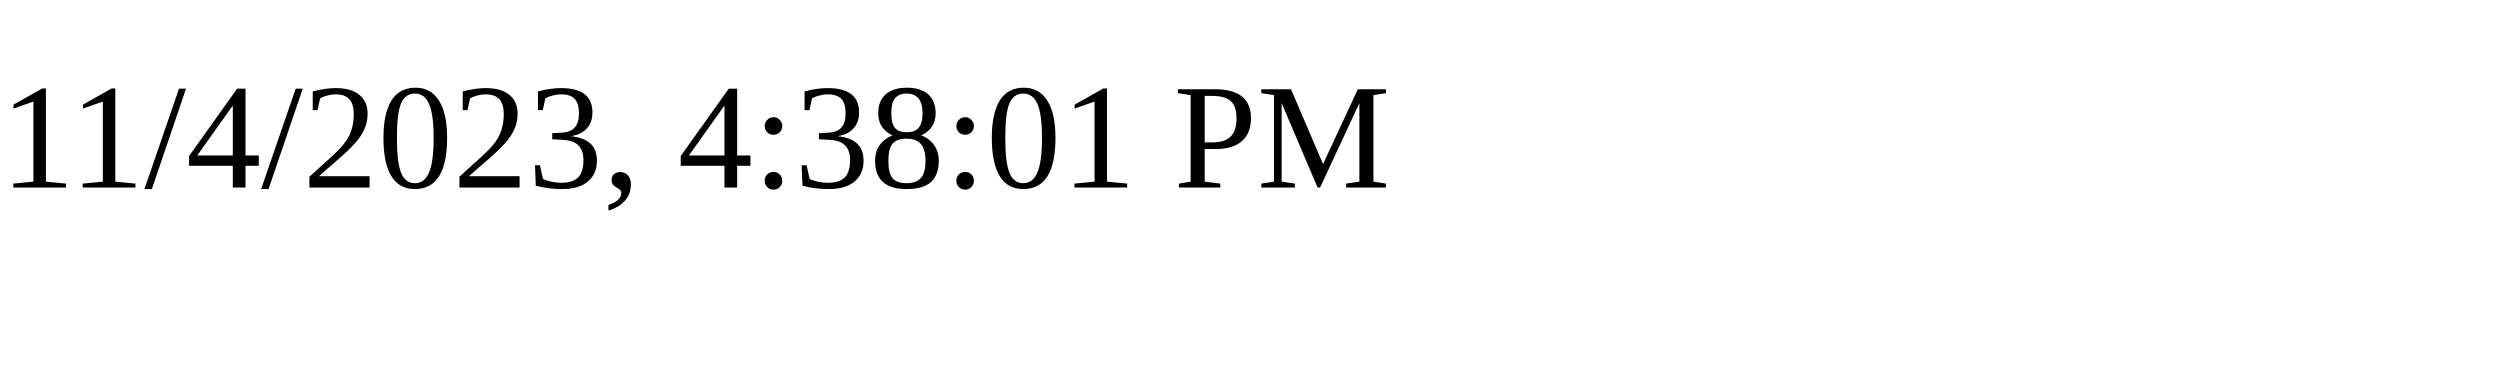
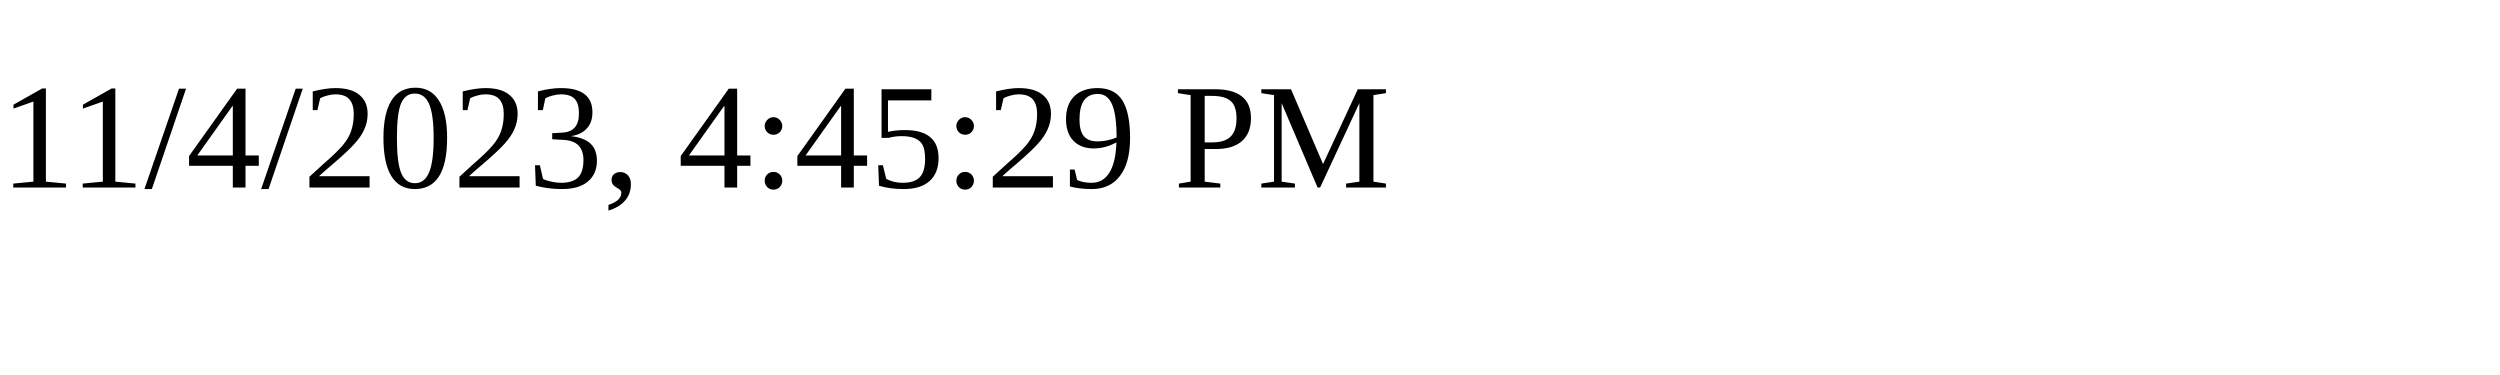
<svg xmlns="http://www.w3.org/2000/svg" height="30" width="200">
-   <text x="0" y="15">11/4/2023, 4:38:01 PM</text>
+   <text x="0" y="15">11/4/2023, 4:45:29 PM</text>
</svg>
